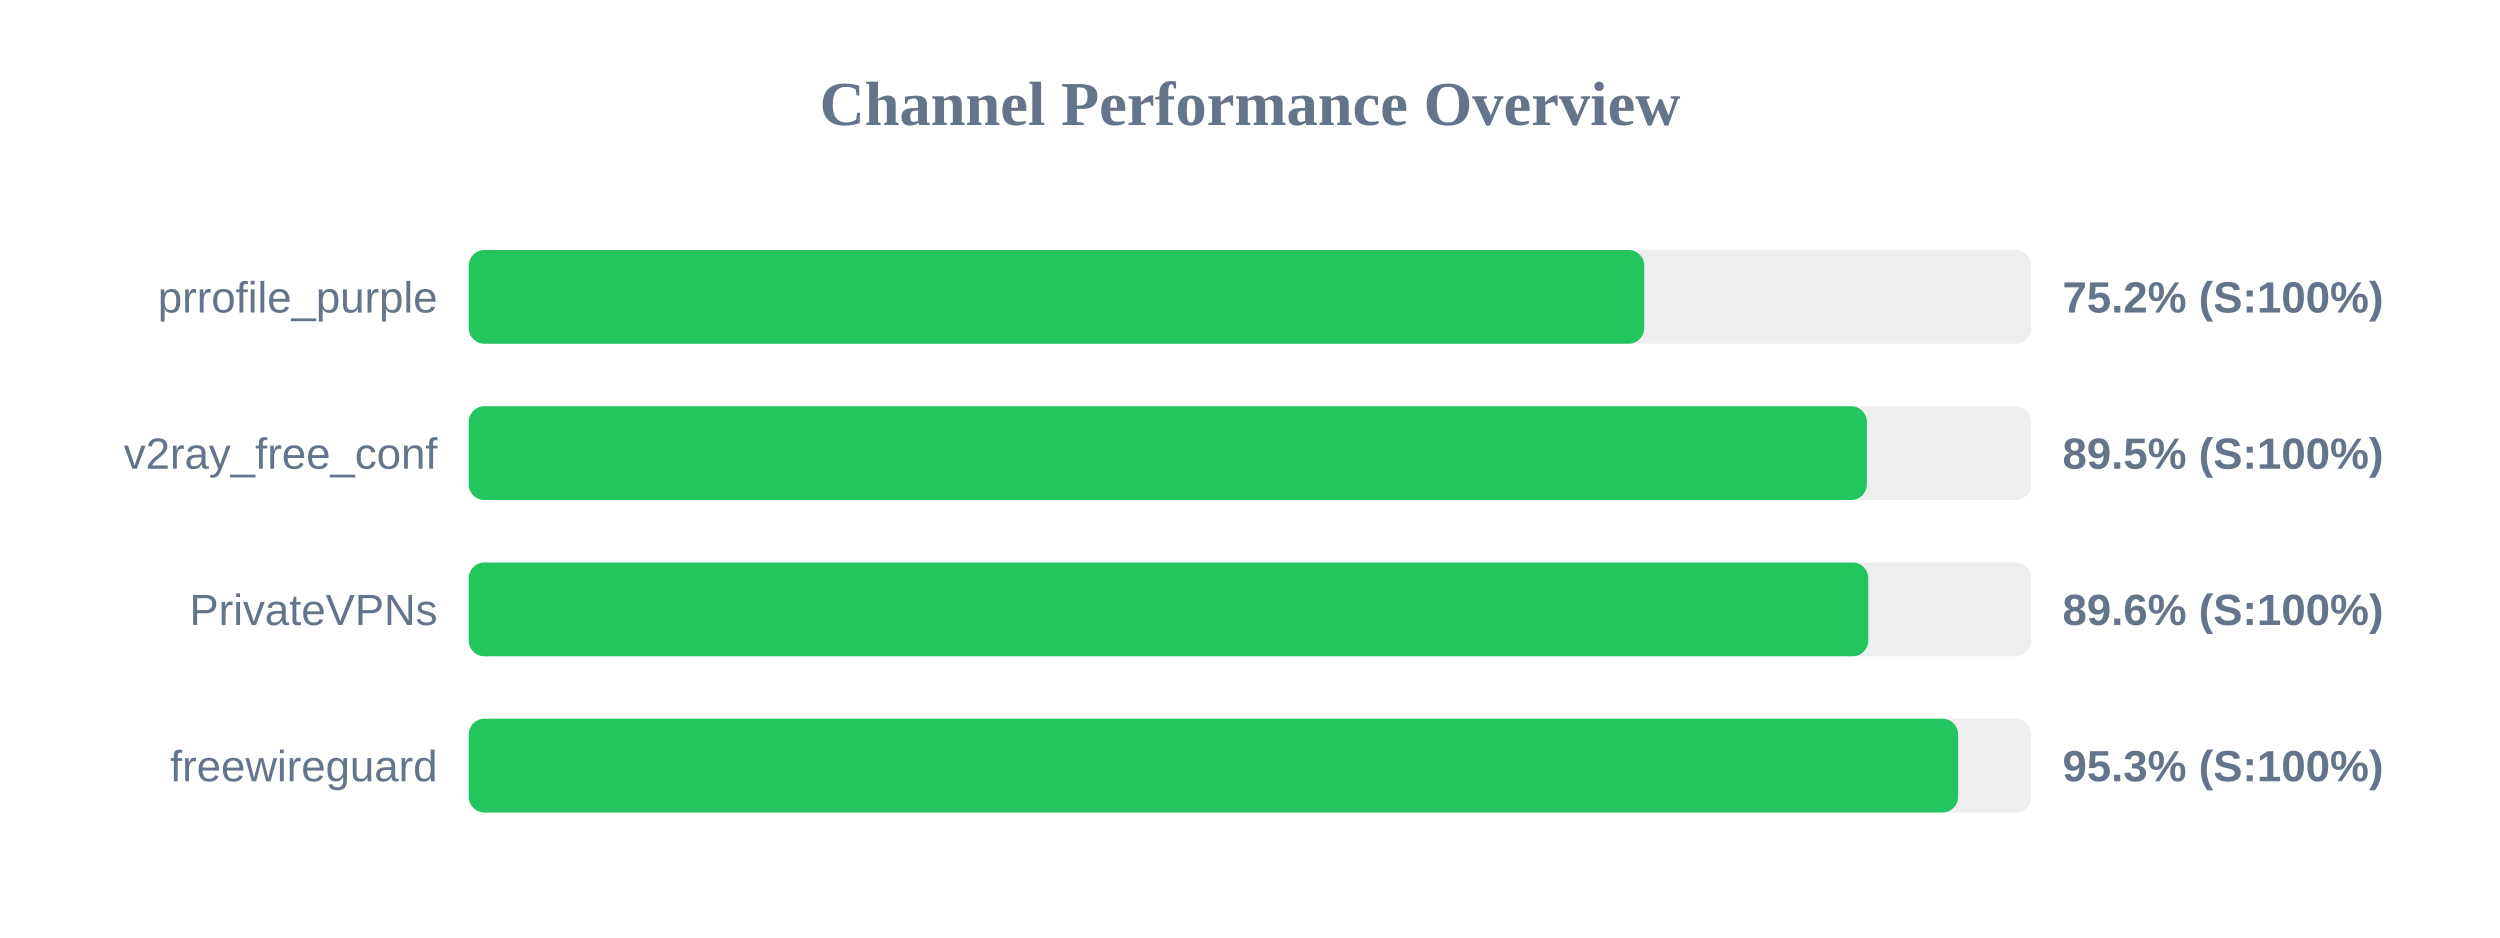
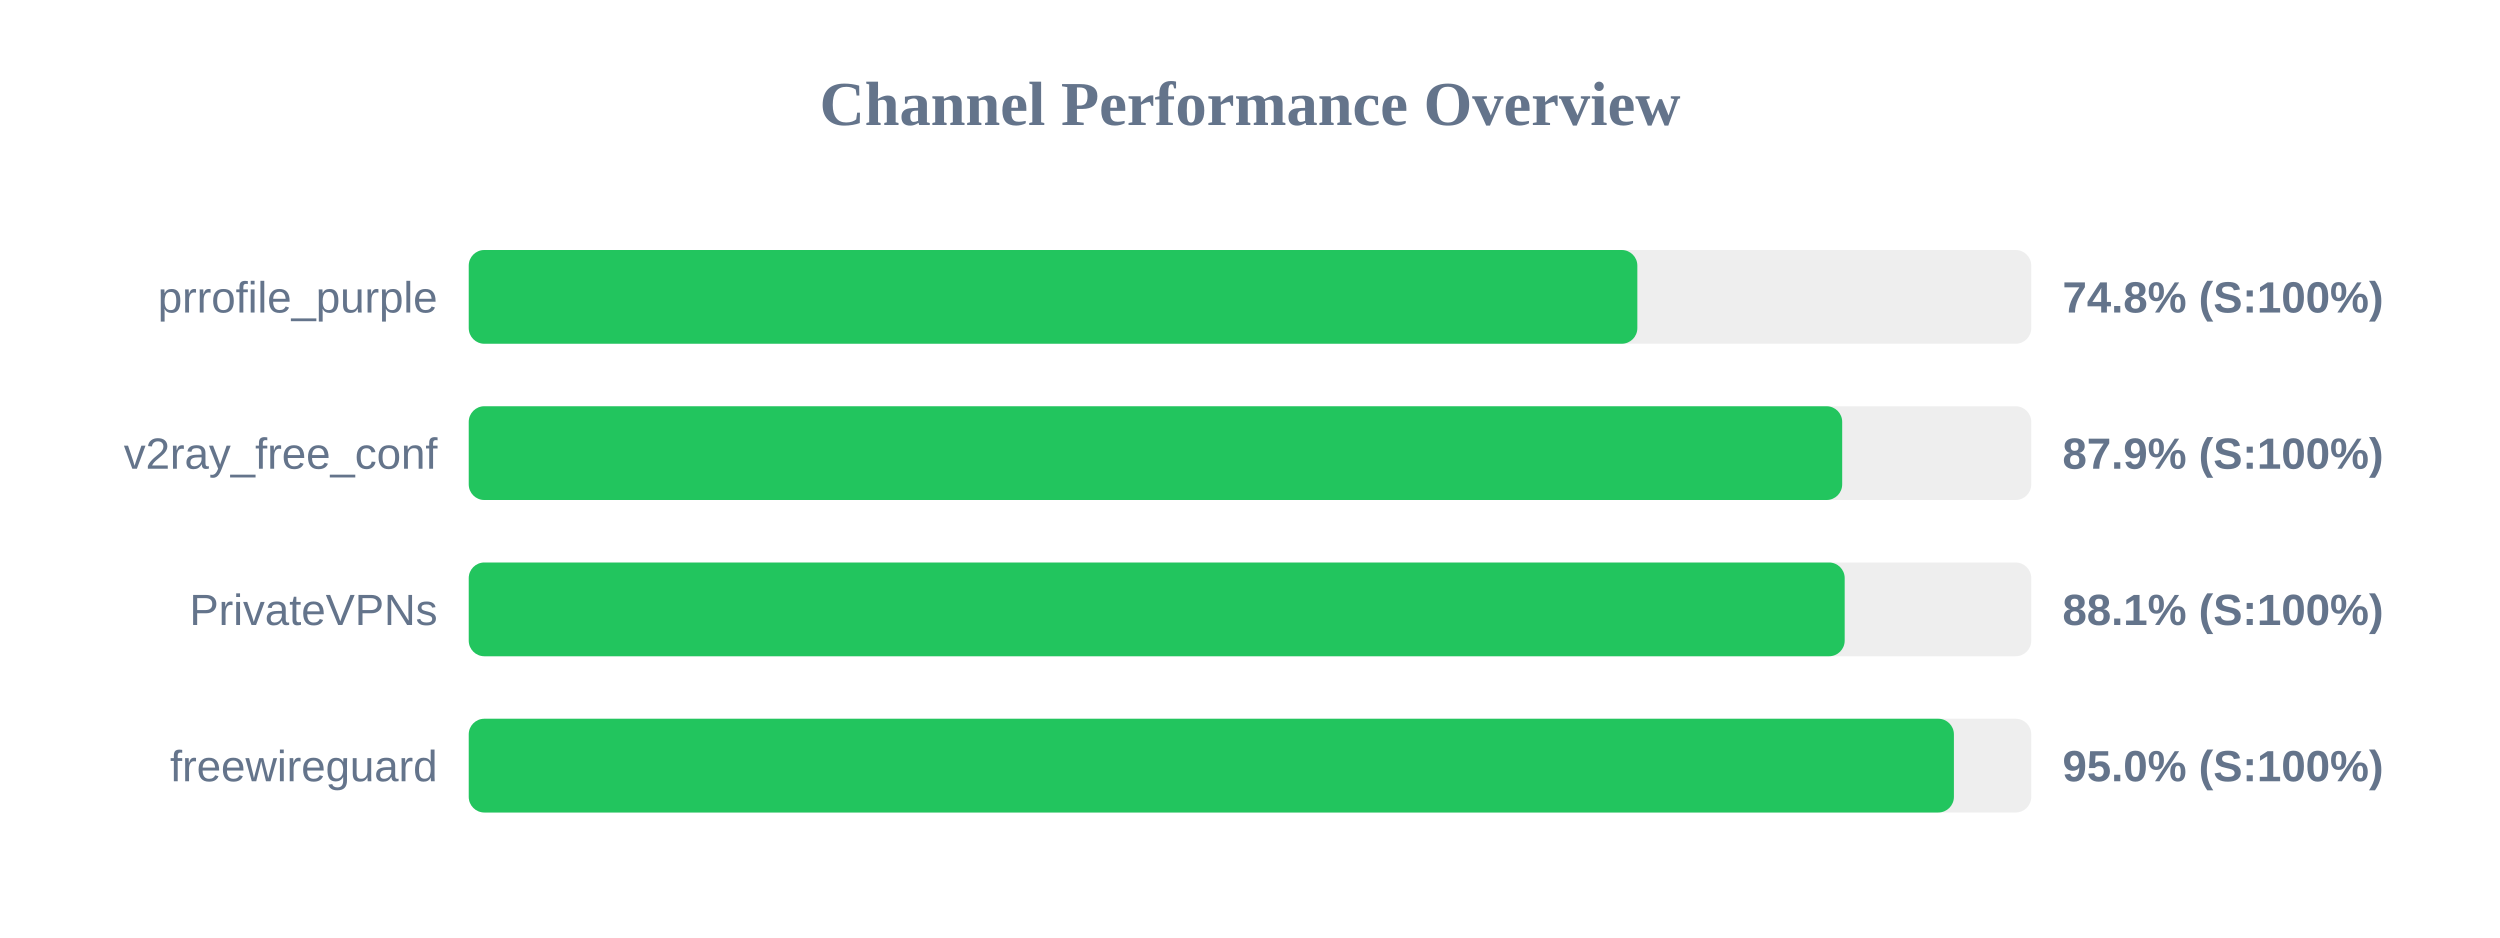
<svg xmlns="http://www.w3.org/2000/svg" width="800" height="300" version="1.1">
  <style>
        .row { font: 14px Arial; fill: #64748b; }
        .score { font: bold 14px Arial; fill: #64748b; }
    </style>
  <text x="400" y="40" text-anchor="middle" font-size="20px" font-weight="bold" fill="#64748b">Channel Performance Overview</text>
  <rect x="150" y="80" width="500" height="30" fill="#eee" rx="5" />
-   <rect x="150" y="80" width="376.15" height="30" fill="#22c55e" rx="5" />
+   <rect x="150" y="80" width="373.95" height="30" fill="#22c55e" rx="5" />
  <text x="140" y="100" text-anchor="end" class="row">prrofile_purple</text>
-   <text x="660" y="100" text-anchor="start" class="score">75.2% (S:100%)</text>
+   <text x="660" y="100" text-anchor="start" class="score">74.8% (S:100%)</text>
  <rect x="150" y="130" width="500" height="30" fill="#eee" rx="5" />
-   <rect x="150" y="130" width="447.4" height="30" fill="#22c55e" rx="5" />
+   <rect x="150" y="130" width="439.5" height="30" fill="#22c55e" rx="5" />
  <text x="140" y="150" text-anchor="end" class="row">v2ray_free_conf</text>
-   <text x="660" y="150" text-anchor="start" class="score">89.5% (S:100%)</text>
+   <text x="660" y="150" text-anchor="start" class="score">87.9% (S:100%)</text>
  <rect x="150" y="180" width="500" height="30" fill="#eee" rx="5" />
-   <rect x="150" y="180" width="447.85" height="30" fill="#22c55e" rx="5" />
+   <rect x="150" y="180" width="440.3" height="30" fill="#22c55e" rx="5" />
  <text x="140" y="200" text-anchor="end" class="row">PrivateVPNs</text>
-   <text x="660" y="200" text-anchor="start" class="score">89.6% (S:100%)</text>
+   <text x="660" y="200" text-anchor="start" class="score">88.1% (S:100%)</text>
  <rect x="150" y="230" width="500" height="30" fill="#eee" rx="5" />
-   <rect x="150" y="230" width="476.6" height="30" fill="#22c55e" rx="5" />
+   <rect x="150" y="230" width="475.25" height="30" fill="#22c55e" rx="5" />
  <text x="140" y="250" text-anchor="end" class="row">freewireguard</text>
-   <text x="660" y="250" text-anchor="start" class="score">95.3% (S:100%)</text>
+   <text x="660" y="250" text-anchor="start" class="score">95.0% (S:100%)</text>
</svg>
